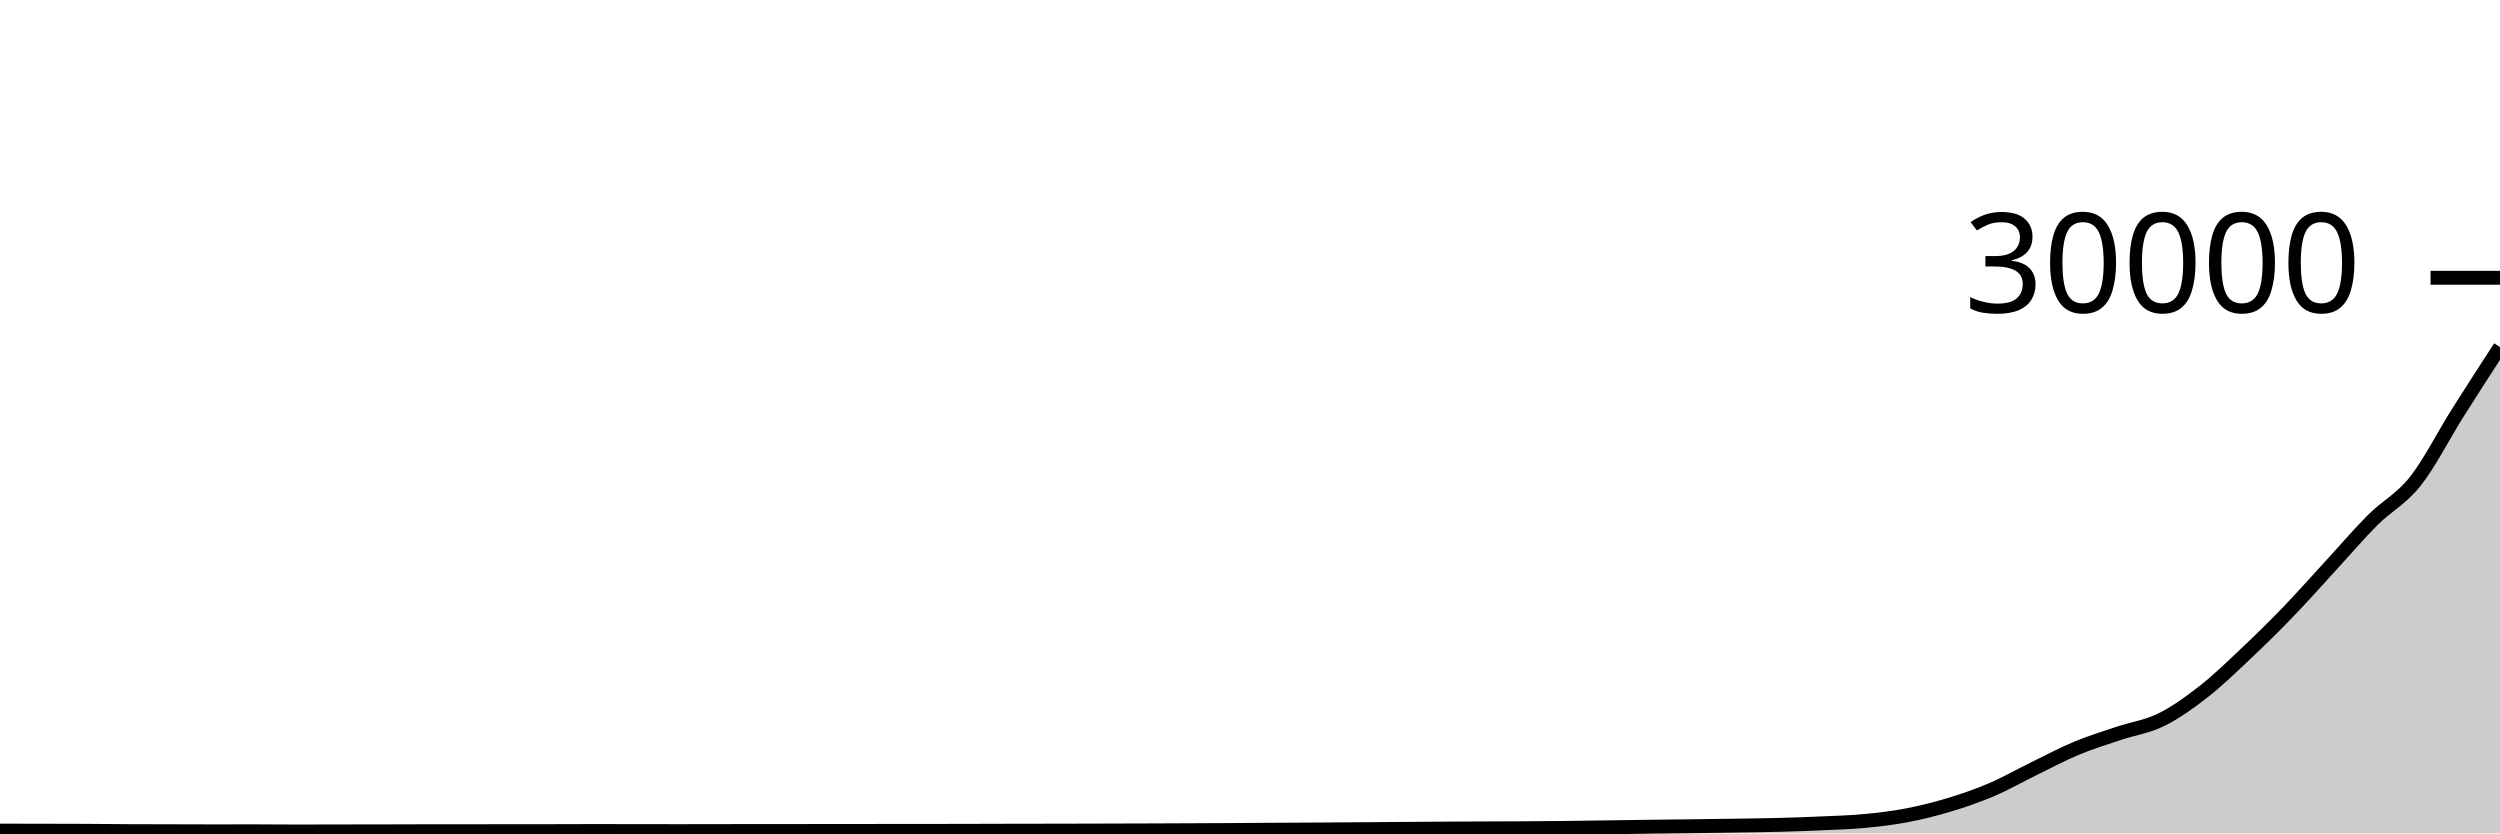
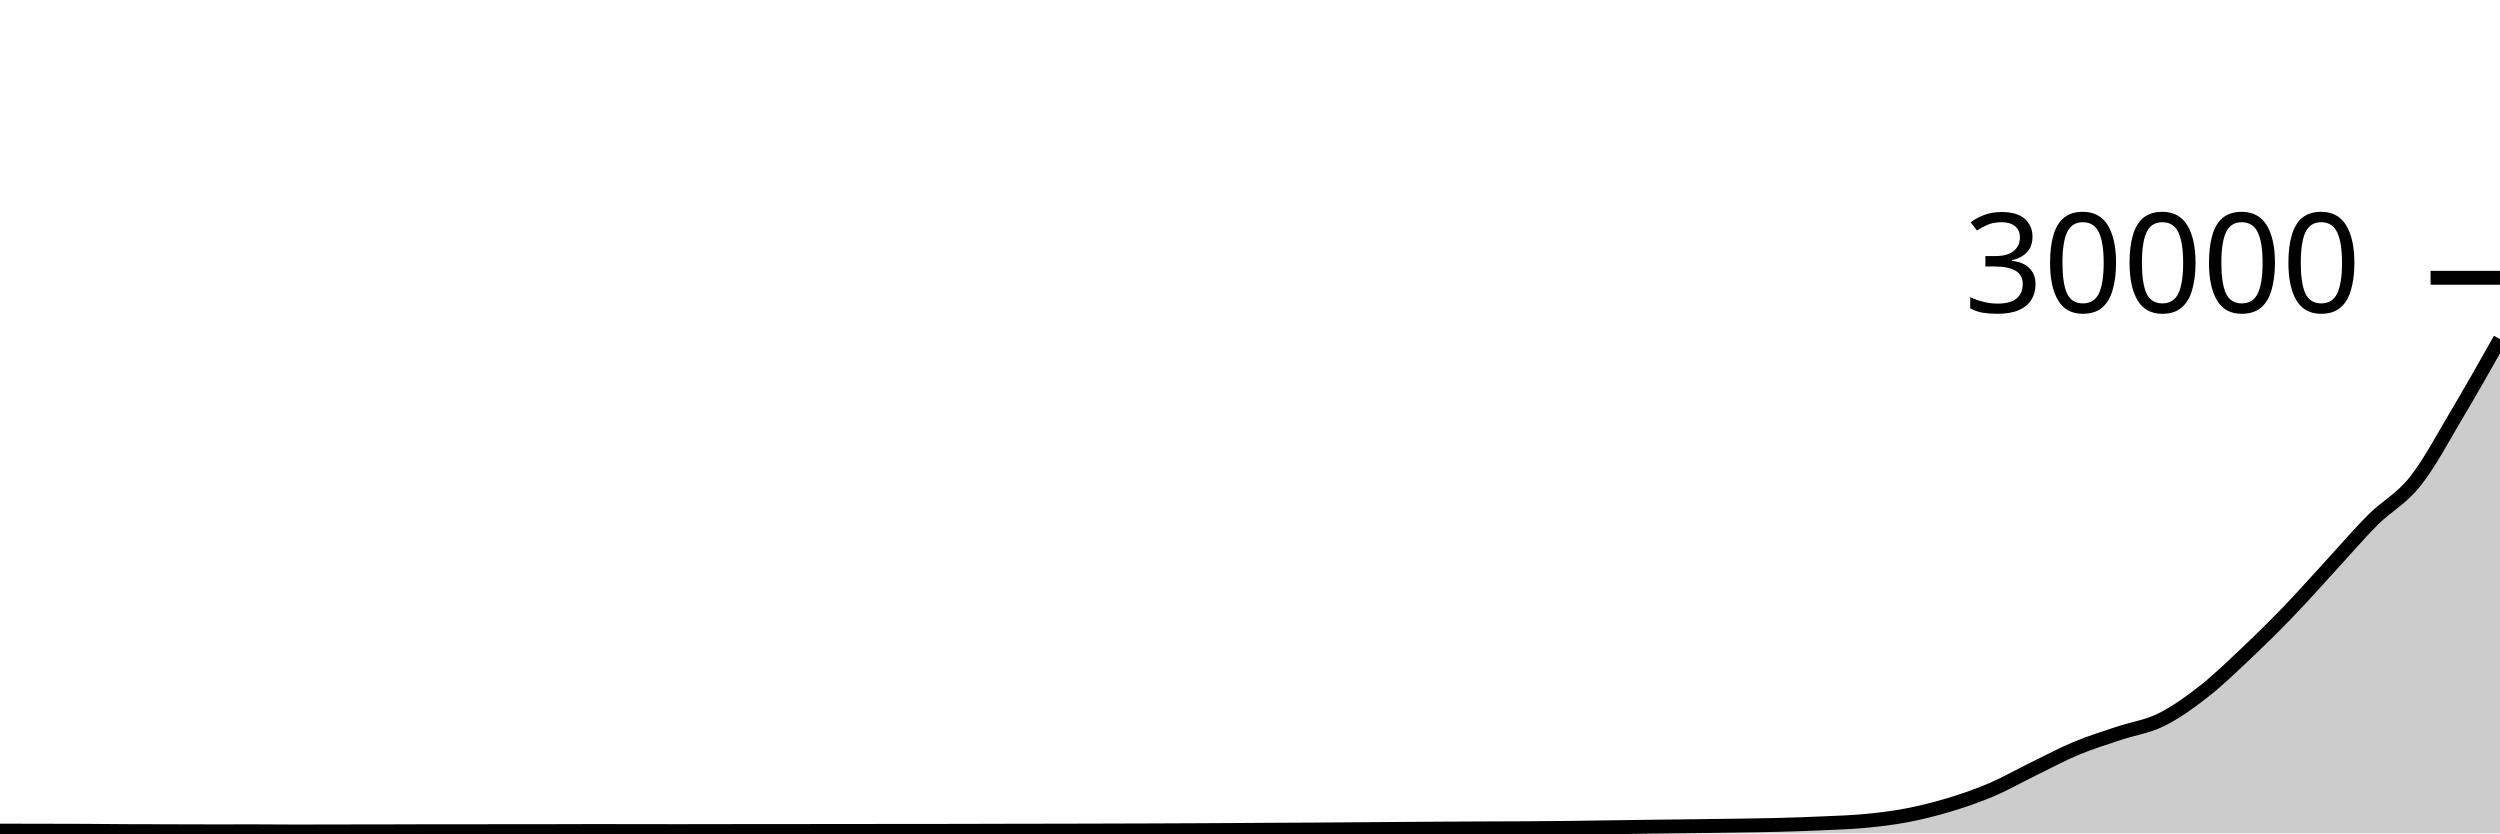
<svg xmlns="http://www.w3.org/2000/svg" viewBox="0 0 180 60">
  <g transform="translate(0,20)">
-     <path class="area" fill="rgba(0, 0, 0, 0.2)" d="M0,39.804C1.017,39.806,2.034,39.807,3.051,39.809C4.068,39.812,5.085,39.812,6.102,39.817C7.119,39.822,8.136,39.835,9.153,39.84C10.169,39.845,11.186,39.845,12.203,39.848C13.22,39.851,14.237,39.856,15.254,39.856C16.271,39.856,17.288,39.853,18.305,39.853C19.322,39.853,20.339,39.867,21.356,39.867C22.373,39.867,23.39,39.862,24.407,39.86C25.424,39.858,26.441,39.859,27.458,39.857C28.475,39.856,29.492,39.849,30.508,39.848C31.525,39.847,32.542,39.848,33.559,39.847C34.576,39.846,35.593,39.844,36.61,39.843C37.627,39.842,38.644,39.842,39.661,39.841C40.678,39.84,41.695,39.833,42.712,39.833C43.729,39.833,44.746,39.836,45.763,39.837C46.78,39.839,47.797,39.841,48.814,39.841C49.831,39.841,50.847,39.839,51.864,39.837C52.881,39.836,53.898,39.831,54.915,39.831C55.932,39.831,56.949,39.831,57.966,39.831C58.983,39.831,60,39.828,61.017,39.827C62.034,39.826,63.051,39.826,64.068,39.825C65.085,39.825,66.102,39.824,67.119,39.823C68.136,39.821,69.153,39.82,70.169,39.817C71.186,39.815,72.203,39.811,73.22,39.809C74.237,39.807,75.254,39.807,76.271,39.805C77.288,39.803,78.305,39.8,79.322,39.797C80.339,39.794,81.356,39.792,82.373,39.788C83.39,39.784,84.407,39.78,85.424,39.776C86.441,39.772,87.458,39.767,88.475,39.761C89.492,39.756,90.508,39.747,91.525,39.741C92.542,39.735,93.559,39.732,94.576,39.725C95.593,39.719,96.61,39.711,97.627,39.704C98.644,39.697,99.661,39.689,100.678,39.681C101.695,39.674,102.712,39.665,103.729,39.659C104.746,39.652,105.763,39.648,106.78,39.644C107.797,39.64,108.814,39.638,109.831,39.632C110.847,39.626,111.864,39.618,112.881,39.607C113.898,39.595,114.915,39.578,115.932,39.564C116.949,39.55,117.966,39.534,118.983,39.521C120,39.508,121.017,39.498,122.034,39.485C123.051,39.472,124.068,39.46,125.085,39.444C126.102,39.428,127.119,39.416,128.136,39.389C129.153,39.362,130.169,39.328,131.186,39.281C132.203,39.235,133.22,39.208,134.237,39.112C135.254,39.016,136.271,38.897,137.288,38.703C138.305,38.509,139.322,38.255,140.339,37.948C141.356,37.641,142.373,37.292,143.39,36.859C144.407,36.425,145.424,35.842,146.441,35.345C147.458,34.849,148.475,34.304,149.492,33.88C150.508,33.456,151.525,33.144,152.542,32.803C153.559,32.461,154.576,32.328,155.593,31.829C156.61,31.33,157.627,30.603,158.644,29.809C159.661,29.016,160.678,28.028,161.695,27.069C162.712,26.11,163.729,25.109,164.746,24.055C165.763,23.001,166.78,21.85,167.797,20.745C168.814,19.641,169.831,18.444,170.847,17.429C171.864,16.415,172.881,15.939,173.898,14.657C174.915,13.376,175.932,11.35,176.949,9.739C177.966,8.127,178.983,6.558,180,4.988L180,40C178.983,40,177.966,40,176.949,40C175.932,40,174.915,40,173.898,40C172.881,40,171.864,40,170.847,40C169.831,40,168.814,40,167.797,40C166.78,40,165.763,40,164.746,40C163.729,40,162.712,40,161.695,40C160.678,40,159.661,40,158.644,40C157.627,40,156.61,40,155.593,40C154.576,40,153.559,40,152.542,40C151.525,40,150.508,40,149.492,40C148.475,40,147.458,40,146.441,40C145.424,40,144.407,40,143.39,40C142.373,40,141.356,40,140.339,40C139.322,40,138.305,40,137.288,40C136.271,40,135.254,40,134.237,40C133.22,40,132.203,40,131.186,40C130.169,40,129.153,40,128.136,40C127.119,40,126.102,40,125.085,40C124.068,40,123.051,40,122.034,40C121.017,40,120,40,118.983,40C117.966,40,116.949,40,115.932,40C114.915,40,113.898,40,112.881,40C111.864,40,110.847,40,109.831,40C108.814,40,107.797,40,106.78,40C105.763,40,104.746,40,103.729,40C102.712,40,101.695,40,100.678,40C99.661,40,98.644,40,97.627,40C96.61,40,95.593,40,94.576,40C93.559,40,92.542,40,91.525,40C90.508,40,89.492,40,88.475,40C87.458,40,86.441,40,85.424,40C84.407,40,83.39,40,82.373,40C81.356,40,80.339,40,79.322,40C78.305,40,77.288,40,76.271,40C75.254,40,74.237,40,73.22,40C72.203,40,71.186,40,70.169,40C69.153,40,68.136,40,67.119,40C66.102,40,65.085,40,64.068,40C63.051,40,62.034,40,61.017,40C60,40,58.983,40,57.966,40C56.949,40,55.932,40,54.915,40C53.898,40,52.881,40,51.864,40C50.847,40,49.831,40,48.814,40C47.797,40,46.78,40,45.763,40C44.746,40,43.729,40,42.712,40C41.695,40,40.678,40,39.661,40C38.644,40,37.627,40,36.61,40C35.593,40,34.576,40,33.559,40C32.542,40,31.525,40,30.508,40C29.492,40,28.475,40,27.458,40C26.441,40,25.424,40,24.407,40C23.39,40,22.373,40,21.356,40C20.339,40,19.322,40,18.305,40C17.288,40,16.271,40,15.254,40C14.237,40,13.22,40,12.203,40C11.186,40,10.169,40,9.153,40C8.136,40,7.119,40,6.102,40C5.085,40,4.068,40,3.051,40C2.034,40,1.017,40,0,40Z" />
-     <path class="line" stroke="black" fill="none" d="M0,39.804C1.017,39.806,2.034,39.807,3.051,39.809C4.068,39.812,5.085,39.812,6.102,39.817C7.119,39.822,8.136,39.835,9.153,39.84C10.169,39.845,11.186,39.845,12.203,39.848C13.22,39.851,14.237,39.856,15.254,39.856C16.271,39.856,17.288,39.853,18.305,39.853C19.322,39.853,20.339,39.867,21.356,39.867C22.373,39.867,23.39,39.862,24.407,39.86C25.424,39.858,26.441,39.859,27.458,39.857C28.475,39.856,29.492,39.849,30.508,39.848C31.525,39.847,32.542,39.848,33.559,39.847C34.576,39.846,35.593,39.844,36.61,39.843C37.627,39.842,38.644,39.842,39.661,39.841C40.678,39.84,41.695,39.833,42.712,39.833C43.729,39.833,44.746,39.836,45.763,39.837C46.78,39.839,47.797,39.841,48.814,39.841C49.831,39.841,50.847,39.839,51.864,39.837C52.881,39.836,53.898,39.831,54.915,39.831C55.932,39.831,56.949,39.831,57.966,39.831C58.983,39.831,60,39.828,61.017,39.827C62.034,39.826,63.051,39.826,64.068,39.825C65.085,39.825,66.102,39.824,67.119,39.823C68.136,39.821,69.153,39.82,70.169,39.817C71.186,39.815,72.203,39.811,73.22,39.809C74.237,39.807,75.254,39.807,76.271,39.805C77.288,39.803,78.305,39.8,79.322,39.797C80.339,39.794,81.356,39.792,82.373,39.788C83.39,39.784,84.407,39.78,85.424,39.776C86.441,39.772,87.458,39.767,88.475,39.761C89.492,39.756,90.508,39.747,91.525,39.741C92.542,39.735,93.559,39.732,94.576,39.725C95.593,39.719,96.61,39.711,97.627,39.704C98.644,39.697,99.661,39.689,100.678,39.681C101.695,39.674,102.712,39.665,103.729,39.659C104.746,39.652,105.763,39.648,106.78,39.644C107.797,39.64,108.814,39.638,109.831,39.632C110.847,39.626,111.864,39.618,112.881,39.607C113.898,39.595,114.915,39.578,115.932,39.564C116.949,39.55,117.966,39.534,118.983,39.521C120,39.508,121.017,39.498,122.034,39.485C123.051,39.472,124.068,39.46,125.085,39.444C126.102,39.428,127.119,39.416,128.136,39.389C129.153,39.362,130.169,39.328,131.186,39.281C132.203,39.235,133.22,39.208,134.237,39.112C135.254,39.016,136.271,38.897,137.288,38.703C138.305,38.509,139.322,38.255,140.339,37.948C141.356,37.641,142.373,37.292,143.39,36.859C144.407,36.425,145.424,35.842,146.441,35.345C147.458,34.849,148.475,34.304,149.492,33.88C150.508,33.456,151.525,33.144,152.542,32.803C153.559,32.461,154.576,32.328,155.593,31.829C156.61,31.33,157.627,30.603,158.644,29.809C159.661,29.016,160.678,28.028,161.695,27.069C162.712,26.11,163.729,25.109,164.746,24.055C165.763,23.001,166.78,21.85,167.797,20.745C168.814,19.641,169.831,18.444,170.847,17.429C171.864,16.415,172.881,15.939,173.898,14.657C174.915,13.376,175.932,11.35,176.949,9.739C177.966,8.127,178.983,6.558,180,4.988" />
+     <path class="area" fill="rgba(0, 0, 0, 0.2)" d="M0,39.804C1.017,39.806,2.034,39.807,3.051,39.809C4.068,39.812,5.085,39.812,6.102,39.817C7.119,39.822,8.136,39.835,9.153,39.84C10.169,39.845,11.186,39.845,12.203,39.848C13.22,39.851,14.237,39.856,15.254,39.856C16.271,39.856,17.288,39.853,18.305,39.853C19.322,39.853,20.339,39.867,21.356,39.867C22.373,39.867,23.39,39.862,24.407,39.86C25.424,39.858,26.441,39.859,27.458,39.857C28.475,39.856,29.492,39.849,30.508,39.848C31.525,39.847,32.542,39.848,33.559,39.847C34.576,39.846,35.593,39.844,36.61,39.843C37.627,39.842,38.644,39.842,39.661,39.841C40.678,39.84,41.695,39.833,42.712,39.833C43.729,39.833,44.746,39.836,45.763,39.837C46.78,39.839,47.797,39.841,48.814,39.841C49.831,39.841,50.847,39.839,51.864,39.837C52.881,39.836,53.898,39.831,54.915,39.831C55.932,39.831,56.949,39.831,57.966,39.831C58.983,39.831,60,39.828,61.017,39.827C62.034,39.826,63.051,39.826,64.068,39.825C65.085,39.825,66.102,39.824,67.119,39.823C68.136,39.821,69.153,39.82,70.169,39.817C71.186,39.815,72.203,39.811,73.22,39.809C74.237,39.807,75.254,39.807,76.271,39.805C77.288,39.803,78.305,39.8,79.322,39.797C80.339,39.794,81.356,39.792,82.373,39.788C83.39,39.784,84.407,39.78,85.424,39.776C86.441,39.772,87.458,39.767,88.475,39.761C89.492,39.756,90.508,39.747,91.525,39.741C92.542,39.735,93.559,39.732,94.576,39.725C95.593,39.719,96.61,39.711,97.627,39.704C98.644,39.697,99.661,39.689,100.678,39.681C101.695,39.674,102.712,39.665,103.729,39.659C104.746,39.652,105.763,39.648,106.78,39.644C107.797,39.64,108.814,39.638,109.831,39.632C110.847,39.626,111.864,39.618,112.881,39.607C113.898,39.595,114.915,39.578,115.932,39.564C116.949,39.55,117.966,39.534,118.983,39.521C120,39.508,121.017,39.498,122.034,39.485C123.051,39.472,124.068,39.46,125.085,39.444C126.102,39.428,127.119,39.416,128.136,39.389C129.153,39.362,130.169,39.328,131.186,39.281C132.203,39.235,133.22,39.208,134.237,39.112C135.254,39.016,136.271,38.897,137.288,38.703C138.305,38.509,139.322,38.255,140.339,37.948C141.356,37.641,142.373,37.292,143.39,36.859C144.407,36.425,145.424,35.842,146.441,35.345C147.458,34.849,148.475,34.304,149.492,33.88C150.508,33.456,151.525,33.144,152.542,32.803C153.559,32.461,154.576,32.328,155.593,31.829C156.61,31.33,157.627,30.603,158.644,29.809C159.661,29.016,160.678,28.028,161.695,27.069C162.712,26.11,163.729,25.109,164.746,24.055C165.763,23.001,166.78,21.85,167.797,20.745C168.814,19.641,169.831,18.444,170.847,17.429C171.864,16.415,172.881,15.939,173.898,14.657C174.915,13.376,175.932,11.445,176.949,9.739C177.966,8.033,178.983,6.227,180,4.421L180,40C178.983,40,177.966,40,176.949,40C175.932,40,174.915,40,173.898,40C172.881,40,171.864,40,170.847,40C169.831,40,168.814,40,167.797,40C166.78,40,165.763,40,164.746,40C163.729,40,162.712,40,161.695,40C160.678,40,159.661,40,158.644,40C157.627,40,156.61,40,155.593,40C154.576,40,153.559,40,152.542,40C151.525,40,150.508,40,149.492,40C148.475,40,147.458,40,146.441,40C145.424,40,144.407,40,143.39,40C142.373,40,141.356,40,140.339,40C139.322,40,138.305,40,137.288,40C136.271,40,135.254,40,134.237,40C133.22,40,132.203,40,131.186,40C130.169,40,129.153,40,128.136,40C127.119,40,126.102,40,125.085,40C124.068,40,123.051,40,122.034,40C121.017,40,120,40,118.983,40C117.966,40,116.949,40,115.932,40C114.915,40,113.898,40,112.881,40C111.864,40,110.847,40,109.831,40C108.814,40,107.797,40,106.78,40C105.763,40,104.746,40,103.729,40C102.712,40,101.695,40,100.678,40C99.661,40,98.644,40,97.627,40C96.61,40,95.593,40,94.576,40C93.559,40,92.542,40,91.525,40C90.508,40,89.492,40,88.475,40C87.458,40,86.441,40,85.424,40C84.407,40,83.39,40,82.373,40C81.356,40,80.339,40,79.322,40C78.305,40,77.288,40,76.271,40C75.254,40,74.237,40,73.22,40C72.203,40,71.186,40,70.169,40C69.153,40,68.136,40,67.119,40C66.102,40,65.085,40,64.068,40C63.051,40,62.034,40,61.017,40C60,40,58.983,40,57.966,40C56.949,40,55.932,40,54.915,40C53.898,40,52.881,40,51.864,40C50.847,40,49.831,40,48.814,40C47.797,40,46.78,40,45.763,40C44.746,40,43.729,40,42.712,40C41.695,40,40.678,40,39.661,40C38.644,40,37.627,40,36.61,40C35.593,40,34.576,40,33.559,40C32.542,40,31.525,40,30.508,40C29.492,40,28.475,40,27.458,40C26.441,40,25.424,40,24.407,40C23.39,40,22.373,40,21.356,40C20.339,40,19.322,40,18.305,40C17.288,40,16.271,40,15.254,40C14.237,40,13.22,40,12.203,40C11.186,40,10.169,40,9.153,40C8.136,40,7.119,40,6.102,40C5.085,40,4.068,40,3.051,40C2.034,40,1.017,40,0,40Z" />
+     <path class="line" stroke="black" fill="none" d="M0,39.804C1.017,39.806,2.034,39.807,3.051,39.809C4.068,39.812,5.085,39.812,6.102,39.817C7.119,39.822,8.136,39.835,9.153,39.84C10.169,39.845,11.186,39.845,12.203,39.848C13.22,39.851,14.237,39.856,15.254,39.856C16.271,39.856,17.288,39.853,18.305,39.853C19.322,39.853,20.339,39.867,21.356,39.867C22.373,39.867,23.39,39.862,24.407,39.86C25.424,39.858,26.441,39.859,27.458,39.857C28.475,39.856,29.492,39.849,30.508,39.848C31.525,39.847,32.542,39.848,33.559,39.847C34.576,39.846,35.593,39.844,36.61,39.843C37.627,39.842,38.644,39.842,39.661,39.841C40.678,39.84,41.695,39.833,42.712,39.833C43.729,39.833,44.746,39.836,45.763,39.837C46.78,39.839,47.797,39.841,48.814,39.841C49.831,39.841,50.847,39.839,51.864,39.837C52.881,39.836,53.898,39.831,54.915,39.831C55.932,39.831,56.949,39.831,57.966,39.831C58.983,39.831,60,39.828,61.017,39.827C62.034,39.826,63.051,39.826,64.068,39.825C65.085,39.825,66.102,39.824,67.119,39.823C68.136,39.821,69.153,39.82,70.169,39.817C71.186,39.815,72.203,39.811,73.22,39.809C74.237,39.807,75.254,39.807,76.271,39.805C77.288,39.803,78.305,39.8,79.322,39.797C80.339,39.794,81.356,39.792,82.373,39.788C83.39,39.784,84.407,39.78,85.424,39.776C86.441,39.772,87.458,39.767,88.475,39.761C89.492,39.756,90.508,39.747,91.525,39.741C92.542,39.735,93.559,39.732,94.576,39.725C95.593,39.719,96.61,39.711,97.627,39.704C98.644,39.697,99.661,39.689,100.678,39.681C101.695,39.674,102.712,39.665,103.729,39.659C104.746,39.652,105.763,39.648,106.78,39.644C107.797,39.64,108.814,39.638,109.831,39.632C110.847,39.626,111.864,39.618,112.881,39.607C113.898,39.595,114.915,39.578,115.932,39.564C116.949,39.55,117.966,39.534,118.983,39.521C120,39.508,121.017,39.498,122.034,39.485C123.051,39.472,124.068,39.46,125.085,39.444C126.102,39.428,127.119,39.416,128.136,39.389C129.153,39.362,130.169,39.328,131.186,39.281C132.203,39.235,133.22,39.208,134.237,39.112C135.254,39.016,136.271,38.897,137.288,38.703C138.305,38.509,139.322,38.255,140.339,37.948C141.356,37.641,142.373,37.292,143.39,36.859C144.407,36.425,145.424,35.842,146.441,35.345C147.458,34.849,148.475,34.304,149.492,33.88C150.508,33.456,151.525,33.144,152.542,32.803C153.559,32.461,154.576,32.328,155.593,31.829C156.61,31.33,157.627,30.603,158.644,29.809C159.661,29.016,160.678,28.028,161.695,27.069C162.712,26.11,163.729,25.109,164.746,24.055C165.763,23.001,166.78,21.85,167.797,20.745C168.814,19.641,169.831,18.444,170.847,17.429C171.864,16.415,172.881,15.939,173.898,14.657C174.915,13.376,175.932,11.445,176.949,9.739C177.966,8.033,178.983,6.227,180,4.421" />
    <path class="axis-ceiling" stroke-width="1" stroke="black" fill="none" d="M175,0L180,0" />
    <text class="axis-ceiling-label" font-family="sans-serif" text-anchor="end" font-size="10px" x="170" y="2.5">30000</text>
  </g>
</svg>
